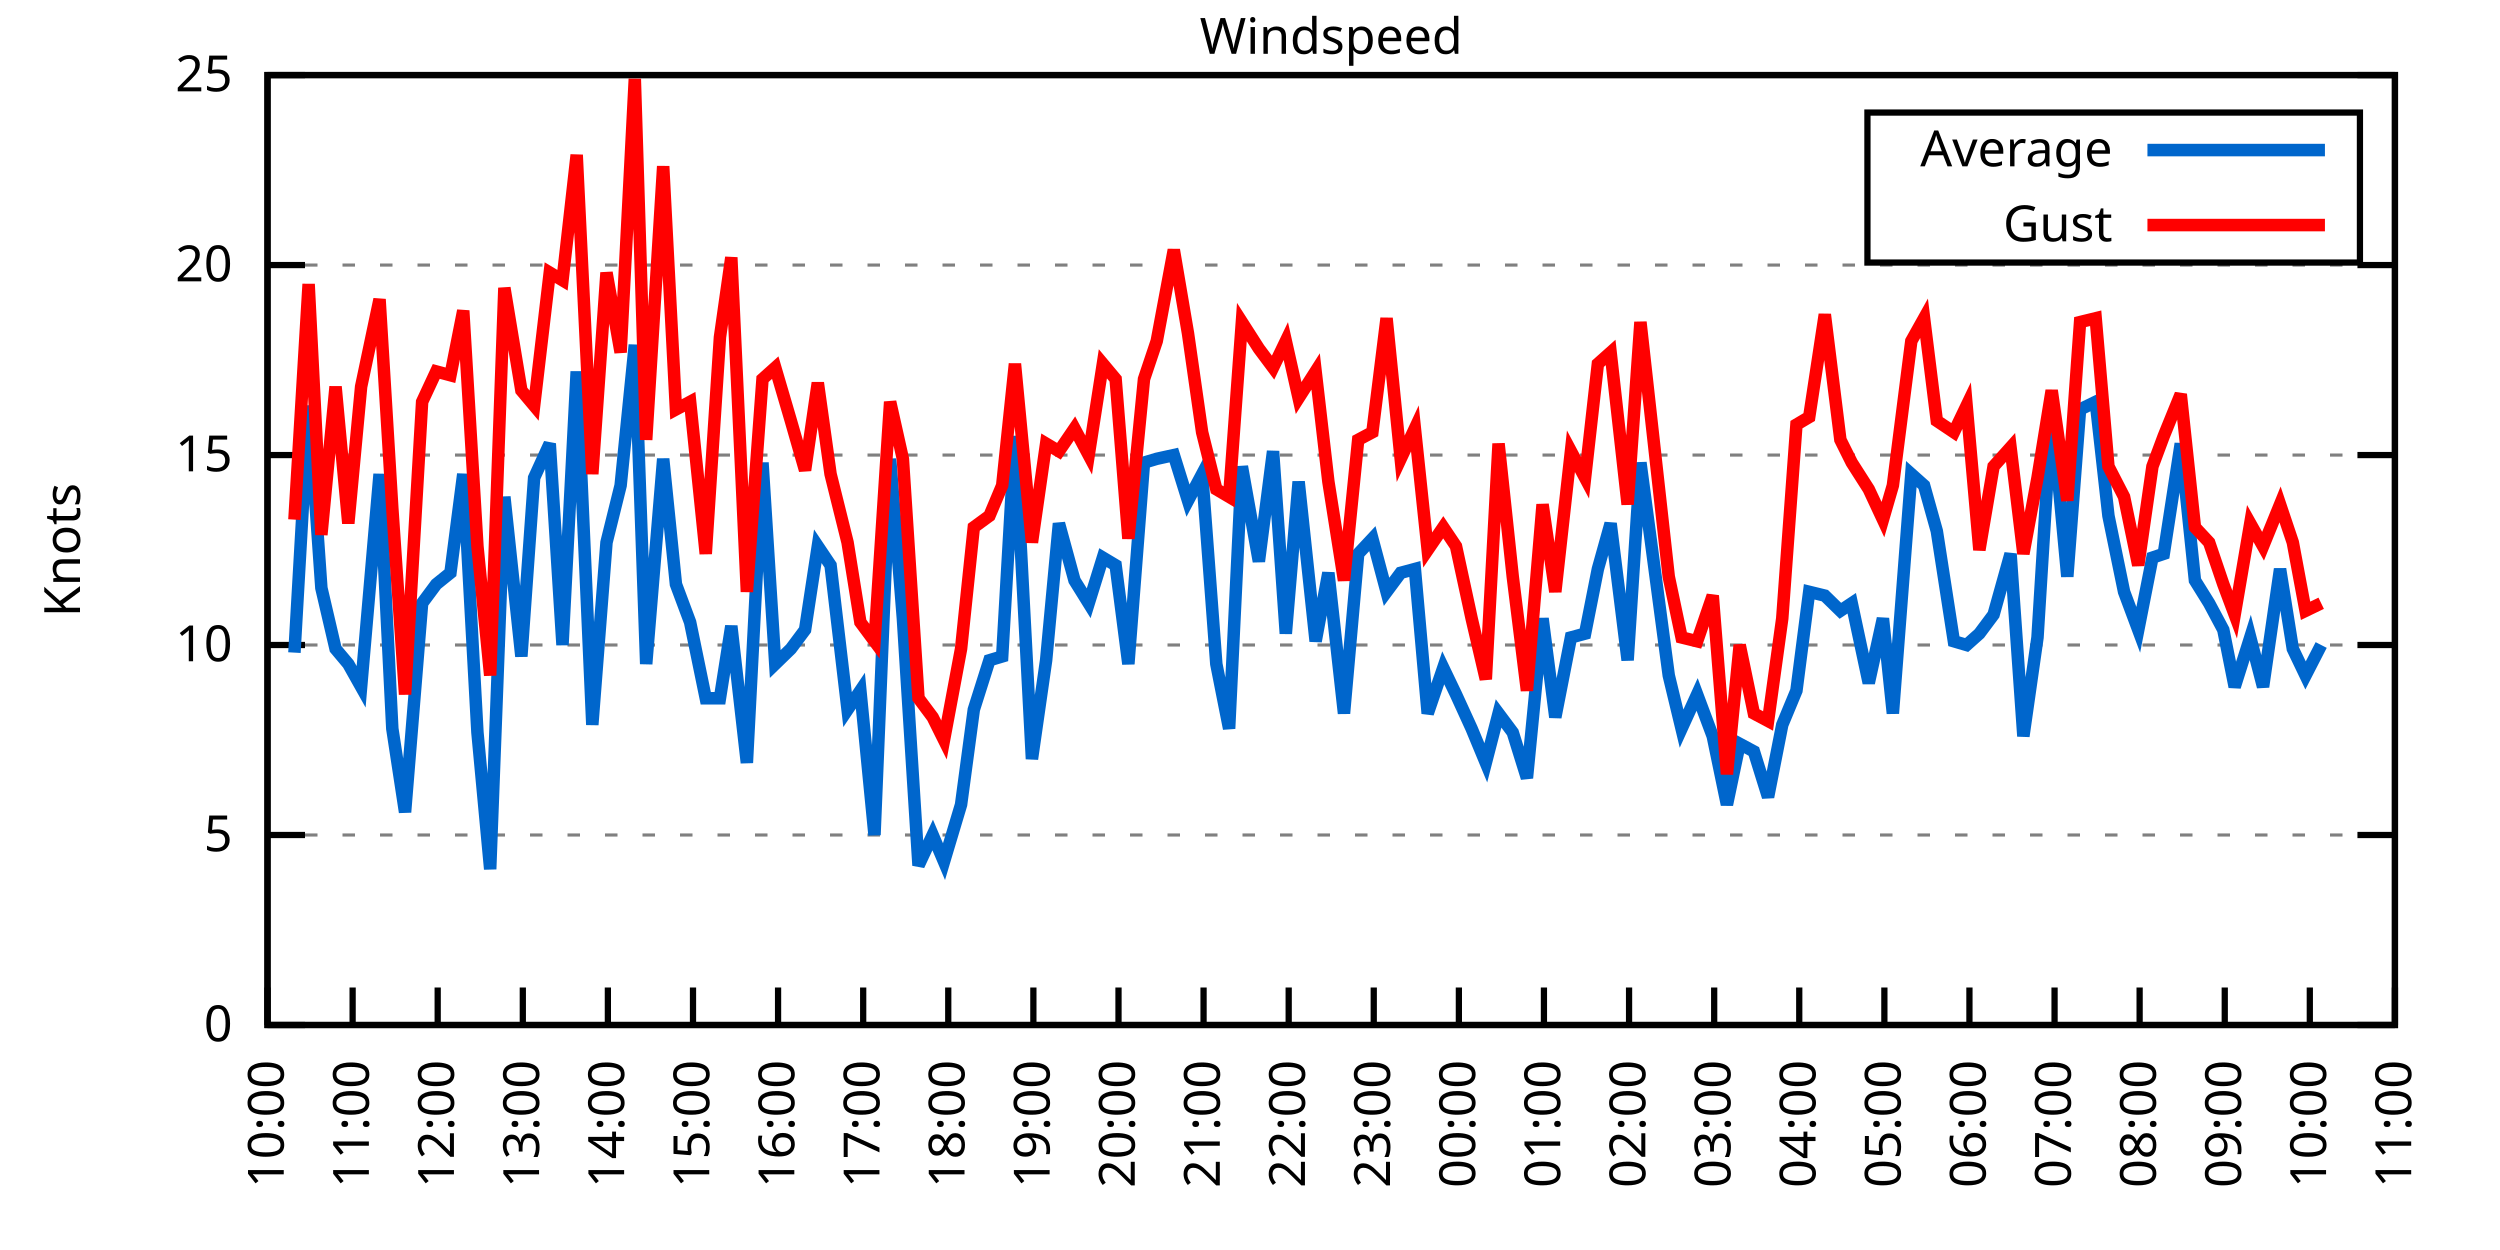
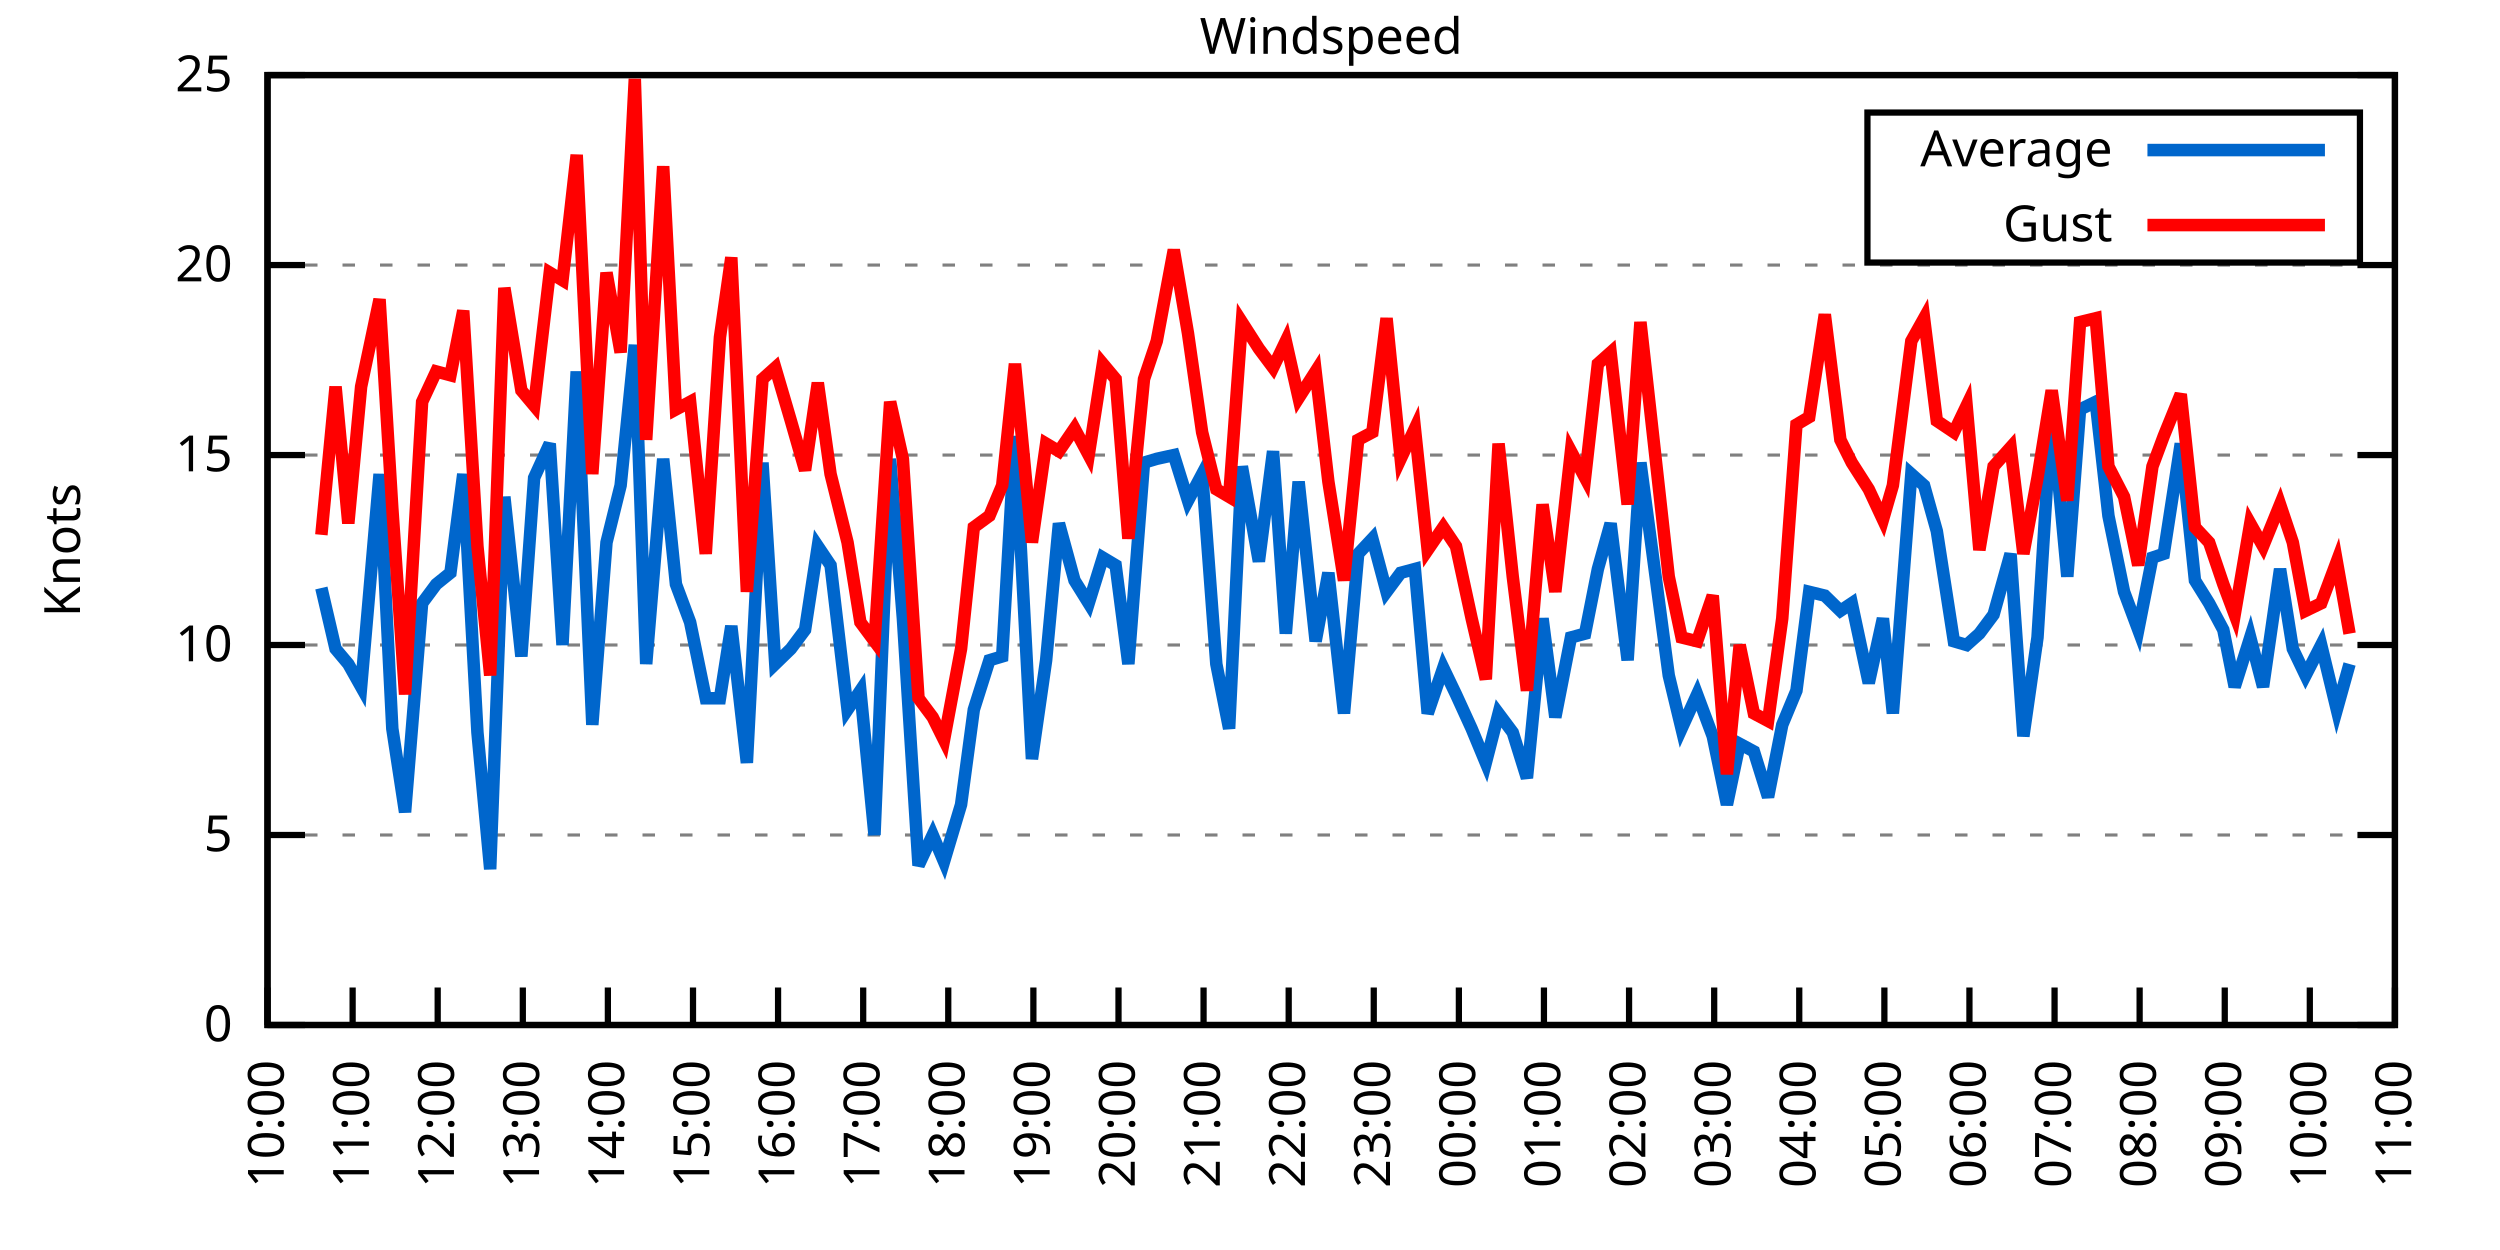
<svg xmlns="http://www.w3.org/2000/svg" xmlns:xlink="http://www.w3.org/1999/xlink" width="400" height="200" viewBox="0 0 400 200">
  <g id="gnuplot_canvas">
    <rect x="0" y="0" width="400" height="200" fill="none" />
    <defs>
      <circle id="gpDot" r="0.5" stroke-width="0.5" stroke="currentColor" />
      <path id="gpPt0" stroke-width="0.333" stroke="currentColor" d="M-1,0 h2 M0,-1 v2" />
      <path id="gpPt1" stroke-width="0.333" stroke="currentColor" d="M-1,-1 L1,1 M1,-1 L-1,1" />
      <path id="gpPt2" stroke-width="0.333" stroke="currentColor" d="M-1,0 L1,0 M0,-1 L0,1 M-1,-1 L1,1 M-1,1 L1,-1" />
      <rect id="gpPt3" stroke-width="0.333" stroke="currentColor" x="-1" y="-1" width="2" height="2" />
      <rect id="gpPt4" stroke-width="0.333" stroke="currentColor" fill="currentColor" x="-1" y="-1" width="2" height="2" />
      <circle id="gpPt5" stroke-width="0.333" stroke="currentColor" cx="0" cy="0" r="1" />
      <use xlink:href="#gpPt5" id="gpPt6" fill="currentColor" stroke="none" />
      <path id="gpPt7" stroke-width="0.333" stroke="currentColor" d="M0,-1.33 L-1.33,0.67 L1.33,0.67 z" />
      <use xlink:href="#gpPt7" id="gpPt8" fill="currentColor" stroke="none" />
      <use xlink:href="#gpPt7" id="gpPt9" stroke="currentColor" transform="rotate(180)" />
      <use xlink:href="#gpPt9" id="gpPt10" fill="currentColor" stroke="none" />
      <use xlink:href="#gpPt3" id="gpPt11" stroke="currentColor" transform="rotate(45)" />
      <use xlink:href="#gpPt11" id="gpPt12" fill="currentColor" stroke="none" />
      <path id="gpPt13" stroke-width="0.333" stroke="currentColor" d="M0,1.330 L1.265,0.411 L0.782,-1.067 L-0.782,-1.076 L-1.265,0.411 z" />
      <use xlink:href="#gpPt13" id="gpPt14" fill="currentColor" stroke="none" />
      <filter id="textbox" filterUnits="objectBoundingBox" x="0" y="0" height="1" width="1">
        <feFlood flood-color="white" flood-opacity="1" result="bgnd" />
        <feComposite in="SourceGraphic" in2="bgnd" operator="atop" />
      </filter>
      <filter id="greybox" filterUnits="objectBoundingBox" x="0" y="0" height="1" width="1">
        <feFlood flood-color="lightgrey" flood-opacity="1" result="grey" />
        <feComposite in="SourceGraphic" in2="grey" operator="atop" />
      </filter>
    </defs>
    <g fill="none" color="white" stroke="currentColor" stroke-width="1.00" stroke-linecap="butt" stroke-linejoin="miter">
</g>
    <g fill="none" color="black" stroke="currentColor" stroke-width="1.00" stroke-linecap="butt" stroke-linejoin="miter">
      <g stroke="none" shape-rendering="crispEdges">
        <polygon fill="rgb(255, 255, 255)" points="42.80,164.00 383.18,164.00 383.18,12.02 42.80,12.02 " />
      </g>
    </g>
    <g fill="none" color="black" stroke="currentColor" stroke-width="1.00" stroke-linecap="butt" stroke-linejoin="miter">
</g>
    <g fill="none" color="black" stroke="black" stroke-width="0.50" stroke-linecap="butt" stroke-linejoin="miter">
</g>
    <g fill="none" color="gray" stroke="currentColor" stroke-width="0.50" stroke-linecap="butt" stroke-linejoin="miter">
      <path stroke="gray" stroke-dasharray="2,4" class="gridline" d="M42.80,164.00 L383.19,164.00  " />
    </g>
    <g fill="none" color="gray" stroke="gray" stroke-width="1.00" stroke-linecap="butt" stroke-linejoin="miter">
</g>
    <g fill="none" color="black" stroke="currentColor" stroke-width="1.00" stroke-linecap="butt" stroke-linejoin="miter">
      <path stroke="black" d="M42.80,164.00 L48.80,164.00 M383.19,164.00 L377.19,164.00  " />
      <g transform="translate(37.20,166.60)" stroke="none" fill="black" font-family="Sans" font-size="8.00" text-anchor="end">
        <text>
          <tspan font-family="Sans"> 0</tspan>
        </text>
      </g>
    </g>
    <g fill="none" color="black" stroke="currentColor" stroke-width="1.00" stroke-linecap="butt" stroke-linejoin="miter">
</g>
    <g fill="none" color="black" stroke="black" stroke-width="0.50" stroke-linecap="butt" stroke-linejoin="miter">
</g>
    <g fill="none" color="gray" stroke="currentColor" stroke-width="0.50" stroke-linecap="butt" stroke-linejoin="miter">
      <path stroke="gray" stroke-dasharray="2,4" class="gridline" d="M42.80,133.60 L383.19,133.60  " />
    </g>
    <g fill="none" color="gray" stroke="gray" stroke-width="1.00" stroke-linecap="butt" stroke-linejoin="miter">
</g>
    <g fill="none" color="black" stroke="currentColor" stroke-width="1.00" stroke-linecap="butt" stroke-linejoin="miter">
      <path stroke="black" d="M42.80,133.60 L48.80,133.60 M383.19,133.60 L377.19,133.60  " />
      <g transform="translate(37.20,136.20)" stroke="none" fill="black" font-family="Sans" font-size="8.00" text-anchor="end">
        <text>
          <tspan font-family="Sans"> 5</tspan>
        </text>
      </g>
    </g>
    <g fill="none" color="black" stroke="currentColor" stroke-width="1.00" stroke-linecap="butt" stroke-linejoin="miter">
</g>
    <g fill="none" color="black" stroke="black" stroke-width="0.50" stroke-linecap="butt" stroke-linejoin="miter">
</g>
    <g fill="none" color="gray" stroke="currentColor" stroke-width="0.50" stroke-linecap="butt" stroke-linejoin="miter">
      <path stroke="gray" stroke-dasharray="2,4" class="gridline" d="M42.80,103.20 L383.19,103.20  " />
    </g>
    <g fill="none" color="gray" stroke="gray" stroke-width="1.00" stroke-linecap="butt" stroke-linejoin="miter">
</g>
    <g fill="none" color="black" stroke="currentColor" stroke-width="1.00" stroke-linecap="butt" stroke-linejoin="miter">
      <path stroke="black" d="M42.80,103.20 L48.80,103.20 M383.19,103.20 L377.19,103.20  " />
      <g transform="translate(37.20,105.80)" stroke="none" fill="black" font-family="Sans" font-size="8.00" text-anchor="end">
        <text>
          <tspan font-family="Sans"> 10</tspan>
        </text>
      </g>
    </g>
    <g fill="none" color="black" stroke="currentColor" stroke-width="1.00" stroke-linecap="butt" stroke-linejoin="miter">
</g>
    <g fill="none" color="black" stroke="black" stroke-width="0.50" stroke-linecap="butt" stroke-linejoin="miter">
</g>
    <g fill="none" color="gray" stroke="currentColor" stroke-width="0.50" stroke-linecap="butt" stroke-linejoin="miter">
      <path stroke="gray" stroke-dasharray="2,4" class="gridline" d="M42.80,72.81 L383.19,72.81  " />
    </g>
    <g fill="none" color="gray" stroke="gray" stroke-width="1.00" stroke-linecap="butt" stroke-linejoin="miter">
</g>
    <g fill="none" color="black" stroke="currentColor" stroke-width="1.00" stroke-linecap="butt" stroke-linejoin="miter">
      <path stroke="black" d="M42.80,72.81 L48.80,72.81 M383.19,72.81 L377.19,72.81  " />
      <g transform="translate(37.20,75.41)" stroke="none" fill="black" font-family="Sans" font-size="8.00" text-anchor="end">
        <text>
          <tspan font-family="Sans"> 15</tspan>
        </text>
      </g>
    </g>
    <g fill="none" color="black" stroke="currentColor" stroke-width="1.00" stroke-linecap="butt" stroke-linejoin="miter">
</g>
    <g fill="none" color="black" stroke="black" stroke-width="0.50" stroke-linecap="butt" stroke-linejoin="miter">
</g>
    <g fill="none" color="gray" stroke="currentColor" stroke-width="0.50" stroke-linecap="butt" stroke-linejoin="miter">
      <path stroke="gray" stroke-dasharray="2,4" class="gridline" d="M42.80,42.41 L383.19,42.41  " />
    </g>
    <g fill="none" color="gray" stroke="gray" stroke-width="1.00" stroke-linecap="butt" stroke-linejoin="miter">
</g>
    <g fill="none" color="black" stroke="currentColor" stroke-width="1.00" stroke-linecap="butt" stroke-linejoin="miter">
      <path stroke="black" d="M42.80,42.41 L48.80,42.41 M383.19,42.41 L377.19,42.41  " />
      <g transform="translate(37.20,45.01)" stroke="none" fill="black" font-family="Sans" font-size="8.00" text-anchor="end">
        <text>
          <tspan font-family="Sans"> 20</tspan>
        </text>
      </g>
    </g>
    <g fill="none" color="black" stroke="currentColor" stroke-width="1.00" stroke-linecap="butt" stroke-linejoin="miter">
</g>
    <g fill="none" color="black" stroke="black" stroke-width="0.50" stroke-linecap="butt" stroke-linejoin="miter">
</g>
    <g fill="none" color="gray" stroke="currentColor" stroke-width="0.50" stroke-linecap="butt" stroke-linejoin="miter">
      <path stroke="gray" stroke-dasharray="2,4" class="gridline" d="M42.80,12.01 L383.19,12.01  " />
    </g>
    <g fill="none" color="gray" stroke="gray" stroke-width="1.00" stroke-linecap="butt" stroke-linejoin="miter">
</g>
    <g fill="none" color="black" stroke="currentColor" stroke-width="1.00" stroke-linecap="butt" stroke-linejoin="miter">
      <path stroke="black" d="M42.80,12.01 L48.80,12.01 M383.19,12.01 L377.19,12.01  " />
      <g transform="translate(37.20,14.61)" stroke="none" fill="black" font-family="Sans" font-size="8.00" text-anchor="end">
        <text>
          <tspan font-family="Sans"> 25</tspan>
        </text>
      </g>
    </g>
    <g fill="none" color="black" stroke="currentColor" stroke-width="1.00" stroke-linecap="butt" stroke-linejoin="miter">
      <path stroke="black" d="M42.80,164.00 L42.80,158.00  " />
      <g transform="translate(45.40,169.60) rotate(270.00)" stroke="none" fill="black" font-family="Sans" font-size="8.00" text-anchor="end">
        <text>
          <tspan font-family="Sans">10:00</tspan>
        </text>
      </g>
    </g>
    <g fill="none" color="black" stroke="currentColor" stroke-width="1.00" stroke-linecap="butt" stroke-linejoin="miter">
      <path stroke="black" d="M56.42,164.00 L56.42,158.00  " />
      <g transform="translate(59.02,169.60) rotate(270.00)" stroke="none" fill="black" font-family="Sans" font-size="8.00" text-anchor="end">
        <text>
          <tspan font-family="Sans">11:00</tspan>
        </text>
      </g>
    </g>
    <g fill="none" color="black" stroke="currentColor" stroke-width="1.00" stroke-linecap="butt" stroke-linejoin="miter">
      <path stroke="black" d="M70.03,164.00 L70.03,158.00  " />
      <g transform="translate(72.63,169.60) rotate(270.00)" stroke="none" fill="black" font-family="Sans" font-size="8.00" text-anchor="end">
        <text>
          <tspan font-family="Sans">12:00</tspan>
        </text>
      </g>
    </g>
    <g fill="none" color="black" stroke="currentColor" stroke-width="1.00" stroke-linecap="butt" stroke-linejoin="miter">
      <path stroke="black" d="M83.65,164.00 L83.65,158.00  " />
      <g transform="translate(86.25,169.60) rotate(270.00)" stroke="none" fill="black" font-family="Sans" font-size="8.00" text-anchor="end">
        <text>
          <tspan font-family="Sans">13:00</tspan>
        </text>
      </g>
    </g>
    <g fill="none" color="black" stroke="currentColor" stroke-width="1.00" stroke-linecap="butt" stroke-linejoin="miter">
      <path stroke="black" d="M97.26,164.00 L97.26,158.00  " />
      <g transform="translate(99.86,169.60) rotate(270.00)" stroke="none" fill="black" font-family="Sans" font-size="8.00" text-anchor="end">
        <text>
          <tspan font-family="Sans">14:00</tspan>
        </text>
      </g>
    </g>
    <g fill="none" color="black" stroke="currentColor" stroke-width="1.00" stroke-linecap="butt" stroke-linejoin="miter">
      <path stroke="black" d="M110.88,164.00 L110.88,158.00  " />
      <g transform="translate(113.48,169.60) rotate(270.00)" stroke="none" fill="black" font-family="Sans" font-size="8.00" text-anchor="end">
        <text>
          <tspan font-family="Sans">15:00</tspan>
        </text>
      </g>
    </g>
    <g fill="none" color="black" stroke="currentColor" stroke-width="1.00" stroke-linecap="butt" stroke-linejoin="miter">
      <path stroke="black" d="M124.49,164.00 L124.49,158.00  " />
      <g transform="translate(127.09,169.60) rotate(270.00)" stroke="none" fill="black" font-family="Sans" font-size="8.00" text-anchor="end">
        <text>
          <tspan font-family="Sans">16:00</tspan>
        </text>
      </g>
    </g>
    <g fill="none" color="black" stroke="currentColor" stroke-width="1.00" stroke-linecap="butt" stroke-linejoin="miter">
      <path stroke="black" d="M138.11,164.00 L138.11,158.00  " />
      <g transform="translate(140.71,169.60) rotate(270.00)" stroke="none" fill="black" font-family="Sans" font-size="8.00" text-anchor="end">
        <text>
          <tspan font-family="Sans">17:00</tspan>
        </text>
      </g>
    </g>
    <g fill="none" color="black" stroke="currentColor" stroke-width="1.00" stroke-linecap="butt" stroke-linejoin="miter">
      <path stroke="black" d="M151.72,164.00 L151.72,158.00  " />
      <g transform="translate(154.32,169.60) rotate(270.00)" stroke="none" fill="black" font-family="Sans" font-size="8.00" text-anchor="end">
        <text>
          <tspan font-family="Sans">18:00</tspan>
        </text>
      </g>
    </g>
    <g fill="none" color="black" stroke="currentColor" stroke-width="1.00" stroke-linecap="butt" stroke-linejoin="miter">
      <path stroke="black" d="M165.34,164.00 L165.34,158.00  " />
      <g transform="translate(167.94,169.60) rotate(270.00)" stroke="none" fill="black" font-family="Sans" font-size="8.00" text-anchor="end">
        <text>
          <tspan font-family="Sans">19:00</tspan>
        </text>
      </g>
    </g>
    <g fill="none" color="black" stroke="currentColor" stroke-width="1.00" stroke-linecap="butt" stroke-linejoin="miter">
      <path stroke="black" d="M178.96,164.00 L178.96,158.00  " />
      <g transform="translate(181.56,169.60) rotate(270.00)" stroke="none" fill="black" font-family="Sans" font-size="8.00" text-anchor="end">
        <text>
          <tspan font-family="Sans">20:00</tspan>
        </text>
      </g>
    </g>
    <g fill="none" color="black" stroke="currentColor" stroke-width="1.00" stroke-linecap="butt" stroke-linejoin="miter">
      <path stroke="black" d="M192.57,164.00 L192.57,158.00  " />
      <g transform="translate(195.17,169.60) rotate(270.00)" stroke="none" fill="black" font-family="Sans" font-size="8.00" text-anchor="end">
        <text>
          <tspan font-family="Sans">21:00</tspan>
        </text>
      </g>
    </g>
    <g fill="none" color="black" stroke="currentColor" stroke-width="1.00" stroke-linecap="butt" stroke-linejoin="miter">
      <path stroke="black" d="M206.19,164.00 L206.19,158.00  " />
      <g transform="translate(208.79,169.60) rotate(270.00)" stroke="none" fill="black" font-family="Sans" font-size="8.00" text-anchor="end">
        <text>
          <tspan font-family="Sans">22:00</tspan>
        </text>
      </g>
    </g>
    <g fill="none" color="black" stroke="currentColor" stroke-width="1.00" stroke-linecap="butt" stroke-linejoin="miter">
      <path stroke="black" d="M219.80,164.00 L219.80,158.00  " />
      <g transform="translate(222.40,169.60) rotate(270.00)" stroke="none" fill="black" font-family="Sans" font-size="8.00" text-anchor="end">
        <text>
          <tspan font-family="Sans">23:00</tspan>
        </text>
      </g>
    </g>
    <g fill="none" color="black" stroke="currentColor" stroke-width="1.00" stroke-linecap="butt" stroke-linejoin="miter">
      <path stroke="black" d="M233.42,164.00 L233.42,158.00  " />
      <g transform="translate(236.02,169.60) rotate(270.00)" stroke="none" fill="black" font-family="Sans" font-size="8.00" text-anchor="end">
        <text>
          <tspan font-family="Sans">00:00</tspan>
        </text>
      </g>
    </g>
    <g fill="none" color="black" stroke="currentColor" stroke-width="1.00" stroke-linecap="butt" stroke-linejoin="miter">
      <path stroke="black" d="M247.03,164.00 L247.03,158.00  " />
      <g transform="translate(249.63,169.60) rotate(270.00)" stroke="none" fill="black" font-family="Sans" font-size="8.00" text-anchor="end">
        <text>
          <tspan font-family="Sans">01:00</tspan>
        </text>
      </g>
    </g>
    <g fill="none" color="black" stroke="currentColor" stroke-width="1.00" stroke-linecap="butt" stroke-linejoin="miter">
      <path stroke="black" d="M260.65,164.00 L260.65,158.00  " />
      <g transform="translate(263.25,169.60) rotate(270.00)" stroke="none" fill="black" font-family="Sans" font-size="8.00" text-anchor="end">
        <text>
          <tspan font-family="Sans">02:00</tspan>
        </text>
      </g>
    </g>
    <g fill="none" color="black" stroke="currentColor" stroke-width="1.00" stroke-linecap="butt" stroke-linejoin="miter">
      <path stroke="black" d="M274.27,164.00 L274.27,158.00  " />
      <g transform="translate(276.87,169.60) rotate(270.00)" stroke="none" fill="black" font-family="Sans" font-size="8.00" text-anchor="end">
        <text>
          <tspan font-family="Sans">03:00</tspan>
        </text>
      </g>
    </g>
    <g fill="none" color="black" stroke="currentColor" stroke-width="1.00" stroke-linecap="butt" stroke-linejoin="miter">
      <path stroke="black" d="M287.88,164.00 L287.88,158.00  " />
      <g transform="translate(290.48,169.60) rotate(270.00)" stroke="none" fill="black" font-family="Sans" font-size="8.00" text-anchor="end">
        <text>
          <tspan font-family="Sans">04:00</tspan>
        </text>
      </g>
    </g>
    <g fill="none" color="black" stroke="currentColor" stroke-width="1.00" stroke-linecap="butt" stroke-linejoin="miter">
      <path stroke="black" d="M301.50,164.00 L301.50,158.00  " />
      <g transform="translate(304.10,169.60) rotate(270.00)" stroke="none" fill="black" font-family="Sans" font-size="8.00" text-anchor="end">
        <text>
          <tspan font-family="Sans">05:00</tspan>
        </text>
      </g>
    </g>
    <g fill="none" color="black" stroke="currentColor" stroke-width="1.00" stroke-linecap="butt" stroke-linejoin="miter">
      <path stroke="black" d="M315.11,164.00 L315.11,158.00  " />
      <g transform="translate(317.71,169.60) rotate(270.00)" stroke="none" fill="black" font-family="Sans" font-size="8.00" text-anchor="end">
        <text>
          <tspan font-family="Sans">06:00</tspan>
        </text>
      </g>
    </g>
    <g fill="none" color="black" stroke="currentColor" stroke-width="1.00" stroke-linecap="butt" stroke-linejoin="miter">
      <path stroke="black" d="M328.73,164.00 L328.73,158.00  " />
      <g transform="translate(331.33,169.60) rotate(270.00)" stroke="none" fill="black" font-family="Sans" font-size="8.00" text-anchor="end">
        <text>
          <tspan font-family="Sans">07:00</tspan>
        </text>
      </g>
    </g>
    <g fill="none" color="black" stroke="currentColor" stroke-width="1.00" stroke-linecap="butt" stroke-linejoin="miter">
      <path stroke="black" d="M342.34,164.00 L342.34,158.00  " />
      <g transform="translate(344.94,169.60) rotate(270.00)" stroke="none" fill="black" font-family="Sans" font-size="8.00" text-anchor="end">
        <text>
          <tspan font-family="Sans">08:00</tspan>
        </text>
      </g>
    </g>
    <g fill="none" color="black" stroke="currentColor" stroke-width="1.00" stroke-linecap="butt" stroke-linejoin="miter">
      <path stroke="black" d="M355.96,164.00 L355.96,158.00  " />
      <g transform="translate(358.56,169.60) rotate(270.00)" stroke="none" fill="black" font-family="Sans" font-size="8.00" text-anchor="end">
        <text>
          <tspan font-family="Sans">09:00</tspan>
        </text>
      </g>
    </g>
    <g fill="none" color="black" stroke="currentColor" stroke-width="1.00" stroke-linecap="butt" stroke-linejoin="miter">
      <path stroke="black" d="M369.57,164.00 L369.57,158.00  " />
      <g transform="translate(372.17,169.60) rotate(270.00)" stroke="none" fill="black" font-family="Sans" font-size="8.00" text-anchor="end">
        <text>
          <tspan font-family="Sans">10:00</tspan>
        </text>
      </g>
    </g>
    <g fill="none" color="black" stroke="currentColor" stroke-width="1.00" stroke-linecap="butt" stroke-linejoin="miter">
      <path stroke="black" d="M383.19,164.00 L383.19,158.00  " />
      <g transform="translate(385.79,169.60) rotate(270.00)" stroke="none" fill="black" font-family="Sans" font-size="8.00" text-anchor="end">
        <text>
          <tspan font-family="Sans">11:00</tspan>
        </text>
      </g>
    </g>
    <g fill="none" color="black" stroke="currentColor" stroke-width="1.00" stroke-linecap="butt" stroke-linejoin="miter">
</g>
    <g fill="none" color="black" stroke="currentColor" stroke-width="1.00" stroke-linecap="butt" stroke-linejoin="miter">
      <path stroke="black" d="M42.80,12.01 L42.80,164.00 L383.19,164.00 L383.19,12.01 L42.80,12.01 Z  " />
    </g>
    <g fill="none" color="black" stroke="currentColor" stroke-width="1.00" stroke-linecap="butt" stroke-linejoin="miter">
</g>
    <g fill="none" color="black" stroke="currentColor" stroke-width="1.00" stroke-linecap="butt" stroke-linejoin="miter">
      <path stroke="black" d="M298.79,42.01 L298.79,18.01 L377.59,18.01 L377.59,42.01 L298.79,42.01 Z  " />
    </g>
    <g id="Windspeed_plot_1">
      <g fill="none" color="white" stroke="black" stroke-width="2.00" stroke-linecap="butt" stroke-linejoin="miter">
</g>
      <g fill="none" color="black" stroke="currentColor" stroke-width="2.00" stroke-linecap="butt" stroke-linejoin="miter">
        <g transform="translate(337.99,26.61)" stroke="none" fill="black" font-family="Sans" font-size="8.00" text-anchor="end">
          <text>
            <tspan font-family="Sans">Average</tspan>
          </text>
        </g>
      </g>
      <g fill="none" color="black" stroke="currentColor" stroke-width="2.00" stroke-linecap="butt" stroke-linejoin="miter">
-         <path stroke="rgb(  0, 102, 204)" d="M343.59,24.01 L371.99,24.01 M47.11,104.42 L49.38,64.90 L51.42,94.08 L53.69,103.81 L55.73,106.24 L57.78,109.89   L60.73,75.85 L62.77,116.58 L64.81,129.95 L67.54,96.52 L69.80,93.48 L72.07,91.65 L74.12,75.85 L76.39,117.19   L78.43,139.07 L80.70,79.49 L83.42,105.03 L85.46,76.45 L87.96,70.98 L90.00,103.20 L92.27,59.43 L94.77,115.97   L97.04,86.79 L99.30,77.67 L101.57,55.18 L103.39,106.24 L106.11,73.41 L108.15,93.48 L110.42,99.56 L112.92,111.72   L115.19,111.72 L117.01,100.16 L119.50,122.05 L122.00,74.02 L124.04,106.24 L126.54,103.81 L128.81,100.77 L130.85,87.40   L132.89,90.44 L135.61,113.54 L137.66,110.50 L139.92,133.60 L142.42,73.41 L144.46,98.95 L146.96,138.47 L149.23,133.60   L151.04,137.86 L153.77,128.74 L155.81,113.54 L158.31,105.64 L160.35,105.03 L162.39,69.77 L165.11,121.44 L167.38,105.64   L169.43,83.75 L171.92,92.87 L174.19,96.52 L176.46,89.22 L178.50,90.44 L180.54,106.24 L183.04,74.02 L185.08,73.41   L187.81,72.81 L190.08,80.10 L192.34,75.85 L194.61,106.24 L196.66,116.58 L198.70,74.63 L201.42,89.83 L203.69,72.20   L205.73,101.38 L207.78,77.06 L210.50,102.60 L212.54,91.65 L215.04,114.15 L217.31,88.61 L219.58,86.18 L221.85,94.69   L224.11,91.65 L226.38,91.04 L228.43,114.15 L230.92,106.85 L232.96,111.11 L235.46,116.58 L237.73,122.05 L239.77,114.15   L242.04,117.19 L244.31,124.48 L246.81,98.95 L248.85,114.76 L251.35,101.99 L253.61,101.38 L255.66,91.04 L257.70,83.75   L260.42,105.64 L262.47,74.02 L267.00,108.07 L269.05,116.58 L271.54,111.11 L274.04,117.80 L276.31,128.74 L278.35,119.01   L280.62,120.23 L282.89,127.52 L285.16,115.97 L287.43,110.50 L289.47,94.69 L291.97,95.30 L294.46,97.73 L296.28,96.52   L299.00,109.28 L301.27,98.95 L302.86,114.15 L305.81,75.85 L307.85,77.67 L309.89,84.97 L312.62,102.60 L314.66,103.20   L316.70,101.38 L318.97,98.34 L321.69,88.61 L323.74,117.80 L326.00,101.99 L328.27,65.51 L330.77,92.26 L332.81,65.51   L335.31,64.29 L337.35,82.53 L339.85,94.69 L342.12,100.77 L344.39,89.22 L346.20,88.61 L348.92,70.98 L351.19,92.87   L353.46,96.52 L355.73,100.77 L357.55,109.89 L360.04,101.99 L362.09,109.89 L364.81,91.04 L366.85,103.81 L368.89,108.07   L371.39,103.20  " />
+         <path stroke="rgb(  0, 102, 204)" d="M343.59,24.01 L371.99,24.01 M51.42,94.08 L53.69,103.81 L55.73,106.24 L57.78,109.89 L60.73,75.85 L62.77,116.58   L64.81,129.95 L67.54,96.52 L69.80,93.48 L72.07,91.65 L74.12,75.85 L76.39,117.19 L78.43,139.07 L80.70,79.49   L83.42,105.03 L85.46,76.45 L87.96,70.98 L90.00,103.20 L92.27,59.43 L94.77,115.97 L97.04,86.79 L99.30,77.67   L101.57,55.18 L103.39,106.24 L106.11,73.41 L108.15,93.48 L110.42,99.56 L112.92,111.72 L115.19,111.72 L117.01,100.16   L119.50,122.05 L122.00,74.02 L124.04,106.24 L126.54,103.81 L128.81,100.77 L130.85,87.40 L132.89,90.44 L135.61,113.54   L137.66,110.50 L139.92,133.60 L142.42,73.41 L144.46,98.95 L146.96,138.47 L149.23,133.60 L151.04,137.86 L153.77,128.74   L155.81,113.54 L158.31,105.64 L160.35,105.03 L162.39,69.77 L165.11,121.44 L167.38,105.64 L169.43,83.75 L171.92,92.87   L174.19,96.52 L176.46,89.22 L178.50,90.44 L180.54,106.24 L183.04,74.02 L185.08,73.41 L187.81,72.81 L190.08,80.10   L192.34,75.85 L194.61,106.24 L196.66,116.58 L198.70,74.63 L201.42,89.83 L203.69,72.20 L205.73,101.38 L207.78,77.06   L210.50,102.60 L212.54,91.65 L215.04,114.15 L217.31,88.61 L219.58,86.18 L221.85,94.69 L224.11,91.65 L226.38,91.04   L228.43,114.15 L230.92,106.85 L232.96,111.11 L235.46,116.58 L237.73,122.05 L239.77,114.15 L242.04,117.19 L244.31,124.48   L246.81,98.95 L248.85,114.76 L251.35,101.99 L253.61,101.38 L255.66,91.04 L257.70,83.75 L260.42,105.64 L262.47,74.02   L267.00,108.07 L269.05,116.58 L271.54,111.11 L274.04,117.80 L276.31,128.74 L278.35,119.01 L280.62,120.23 L282.89,127.52   L285.16,115.97 L287.43,110.50 L289.47,94.69 L291.97,95.30 L294.46,97.73 L296.28,96.52 L299.00,109.28 L301.27,98.95   L302.86,114.15 L305.81,75.85 L307.85,77.67 L309.89,84.97 L312.62,102.60 L314.66,103.20 L316.70,101.38 L318.97,98.34   L321.69,88.61 L323.74,117.80 L326.00,101.99 L328.27,65.51 L330.77,92.26 L332.81,65.51 L335.31,64.29 L337.35,82.53   L339.85,94.69 L342.12,100.77 L344.39,89.22 L346.20,88.61 L348.92,70.98 L351.19,92.87 L353.46,96.52 L355.73,100.77   L357.55,109.89 L360.04,101.99 L362.09,109.89 L364.81,91.04 L366.85,103.81 L368.89,108.07 L371.39,103.20 L373.89,113.54   L375.93,106.24  " />
      </g>
    </g>
    <g id="Windspeed_plot_2">
      <g fill="none" color="black" stroke="currentColor" stroke-width="2.00" stroke-linecap="butt" stroke-linejoin="miter">
        <g transform="translate(337.99,38.61)" stroke="none" fill="black" font-family="Sans" font-size="8.00" text-anchor="end">
          <text>
            <tspan font-family="Sans">Gust</tspan>
          </text>
        </g>
      </g>
      <g fill="none" color="black" stroke="currentColor" stroke-width="2.00" stroke-linecap="butt" stroke-linejoin="miter">
-         <path stroke="rgb(255,   0,   0)" d="M343.59,36.01 L371.99,36.01 M47.11,83.14 L49.38,45.45 L51.42,85.57 L53.69,61.86 L55.73,83.75 L57.78,61.86   L60.73,47.88 L62.77,81.32 L64.81,111.11 L67.54,64.29 L69.80,59.43 L72.07,60.04 L74.12,49.70 L76.39,87.40   L78.43,108.07 L80.70,46.06 L83.42,62.47 L85.46,64.90 L87.96,43.62 L90.00,44.84 L92.27,24.78 L94.77,75.85   L97.04,43.62 L99.30,56.39 L101.57,12.62 L103.39,70.37 L106.11,26.60 L108.15,65.51 L110.42,64.29 L112.92,88.61   L115.19,53.96 L117.01,41.19 L119.50,94.69 L122.00,60.65 L124.04,58.82 L126.54,67.33 L128.81,75.24 L130.85,61.25   L132.89,75.85 L135.61,86.79 L137.66,99.56 L139.92,102.60 L142.42,64.29 L144.46,73.41 L146.96,111.72 L149.23,114.76   L151.04,118.40 L153.77,103.81 L155.81,84.36 L158.31,82.53 L160.35,77.67 L162.39,58.21 L165.11,86.79 L167.38,70.98   L169.43,72.20 L171.92,68.55 L174.19,72.81 L176.46,58.21 L178.50,60.65 L180.54,86.18 L183.04,60.65 L185.08,54.57   L187.81,39.98 L190.08,53.35 L192.34,69.16 L194.61,78.28 L196.66,79.49 L198.70,51.53 L201.42,55.78 L203.69,58.82   L205.73,54.57 L207.78,63.69 L210.50,59.43 L212.54,77.06 L215.04,92.87 L217.31,70.37 L219.58,69.16 L221.85,50.92   L224.11,73.41 L226.38,68.55 L228.43,88.00 L230.92,84.36 L232.96,87.40 L235.46,98.95 L237.73,108.68 L239.77,70.98   L242.04,92.26 L244.31,110.50 L246.81,80.71 L248.85,94.69 L251.35,72.20 L253.61,76.45 L255.66,58.21 L257.70,56.39   L260.42,80.71 L262.47,51.53 L267.00,92.26 L269.05,101.99 L271.54,102.60 L274.04,95.30 L276.31,123.87 L278.35,103.20   L280.62,114.15 L282.89,115.36 L285.16,98.95 L287.43,67.94 L289.47,66.73 L291.97,50.31 L294.46,70.37 L296.28,74.02   L299.00,78.28 L301.27,83.14 L302.86,77.67 L305.81,54.57 L307.85,50.92 L309.89,67.33 L312.62,69.16 L314.66,64.90   L316.70,88.00 L318.97,74.63 L321.69,71.59 L323.74,88.61 L326.00,76.45 L328.27,62.47 L330.77,80.10 L332.81,51.53   L335.31,50.92 L337.35,74.63 L339.85,79.49 L342.12,90.44 L344.39,74.63 L346.20,69.77 L348.92,63.08 L351.19,84.36   L353.46,86.79 L355.73,93.48 L357.55,98.34 L360.04,83.75 L362.09,87.40 L364.81,80.71 L366.85,86.79 L368.89,97.73   L371.39,96.52  " />
+         <path stroke="rgb(255,   0,   0)" d="M343.59,36.01 L371.99,36.01 M51.42,85.57 L53.69,61.86 L55.73,83.75 L57.78,61.86 L60.73,47.88 L62.77,81.32   L64.81,111.11 L67.54,64.29 L69.80,59.43 L72.07,60.04 L74.12,49.70 L76.39,87.40 L78.43,108.07 L80.70,46.06   L83.42,62.47 L85.46,64.90 L87.96,43.62 L90.00,44.84 L92.27,24.78 L94.77,75.85 L97.04,43.62 L99.30,56.39   L101.57,12.62 L103.39,70.37 L106.11,26.60 L108.15,65.51 L110.42,64.29 L112.92,88.61 L115.19,53.96 L117.01,41.19   L119.50,94.69 L122.00,60.65 L124.04,58.82 L126.54,67.33 L128.81,75.24 L130.85,61.25 L132.89,75.85 L135.61,86.79   L137.66,99.56 L139.92,102.60 L142.42,64.29 L144.46,73.41 L146.96,111.72 L149.23,114.76 L151.04,118.40 L153.77,103.81   L155.81,84.36 L158.31,82.53 L160.35,77.67 L162.39,58.21 L165.11,86.79 L167.38,70.98 L169.43,72.20 L171.92,68.55   L174.19,72.81 L176.46,58.21 L178.50,60.65 L180.54,86.18 L183.04,60.65 L185.08,54.57 L187.81,39.98 L190.08,53.35   L192.34,69.16 L194.61,78.28 L196.66,79.49 L198.70,51.53 L201.42,55.78 L203.69,58.82 L205.73,54.57 L207.78,63.69   L210.50,59.43 L212.54,77.06 L215.04,92.87 L217.31,70.37 L219.58,69.16 L221.85,50.92 L224.11,73.41 L226.38,68.55   L228.43,88.00 L230.92,84.36 L232.96,87.40 L235.46,98.95 L237.73,108.68 L239.77,70.98 L242.04,92.26 L244.31,110.50   L246.81,80.71 L248.85,94.69 L251.35,72.20 L253.61,76.45 L255.66,58.21 L257.70,56.39 L260.42,80.71 L262.47,51.53   L267.00,92.26 L269.05,101.99 L271.54,102.60 L274.04,95.30 L276.31,123.87 L278.35,103.20 L280.62,114.15 L282.89,115.36   L285.16,98.95 L287.43,67.94 L289.47,66.73 L291.97,50.31 L294.46,70.37 L296.28,74.02 L299.00,78.28 L301.27,83.14   L302.86,77.67 L305.81,54.57 L307.85,50.92 L309.89,67.33 L312.62,69.16 L314.66,64.90 L316.70,88.00 L318.97,74.63   L321.69,71.59 L323.74,88.61 L326.00,76.45 L328.27,62.47 L330.77,80.10 L332.81,51.53 L335.31,50.92 L337.35,74.63   L339.85,79.49 L342.12,90.44 L344.39,74.63 L346.20,69.77 L348.92,63.08 L351.19,84.36 L353.46,86.79 L355.73,93.48   L357.55,98.34 L360.04,83.75 L362.09,87.40 L364.81,80.71 L366.85,86.79 L368.89,97.73 L371.39,96.52 L373.89,89.83   L375.93,101.38  " />
      </g>
    </g>
    <g fill="none" color="black" stroke="currentColor" stroke-width="2.00" stroke-linecap="butt" stroke-linejoin="miter">
</g>
    <g fill="none" color="black" stroke="black" stroke-width="1.00" stroke-linecap="butt" stroke-linejoin="miter">
</g>
    <g fill="none" color="black" stroke="currentColor" stroke-width="1.00" stroke-linecap="butt" stroke-linejoin="miter">
      <path stroke="black" d="M42.80,12.01 L42.80,164.00 L383.19,164.00 L383.19,12.01 L42.80,12.01 Z  " />
      <g transform="translate(12.80,88.01) rotate(270.00)" stroke="none" fill="black" font-family="Sans" font-size="8.00" text-anchor="middle">
        <text>
          <tspan font-family="Sans">Knots</tspan>
        </text>
      </g>
    </g>
    <g fill="none" color="black" stroke="currentColor" stroke-width="1.00" stroke-linecap="butt" stroke-linejoin="miter">
</g>
    <g fill="none" color="black" stroke="currentColor" stroke-width="1.00" stroke-linecap="butt" stroke-linejoin="miter">
      <g transform="translate(212.99,8.61)" stroke="none" fill="black" font-family="Sans" font-size="8.00" text-anchor="middle">
        <text>
          <tspan font-family="Sans">Windspeed</tspan>
        </text>
      </g>
    </g>
    <g fill="none" color="black" stroke="currentColor" stroke-width="1.00" stroke-linecap="butt" stroke-linejoin="miter">
</g>
  </g>
</svg>
